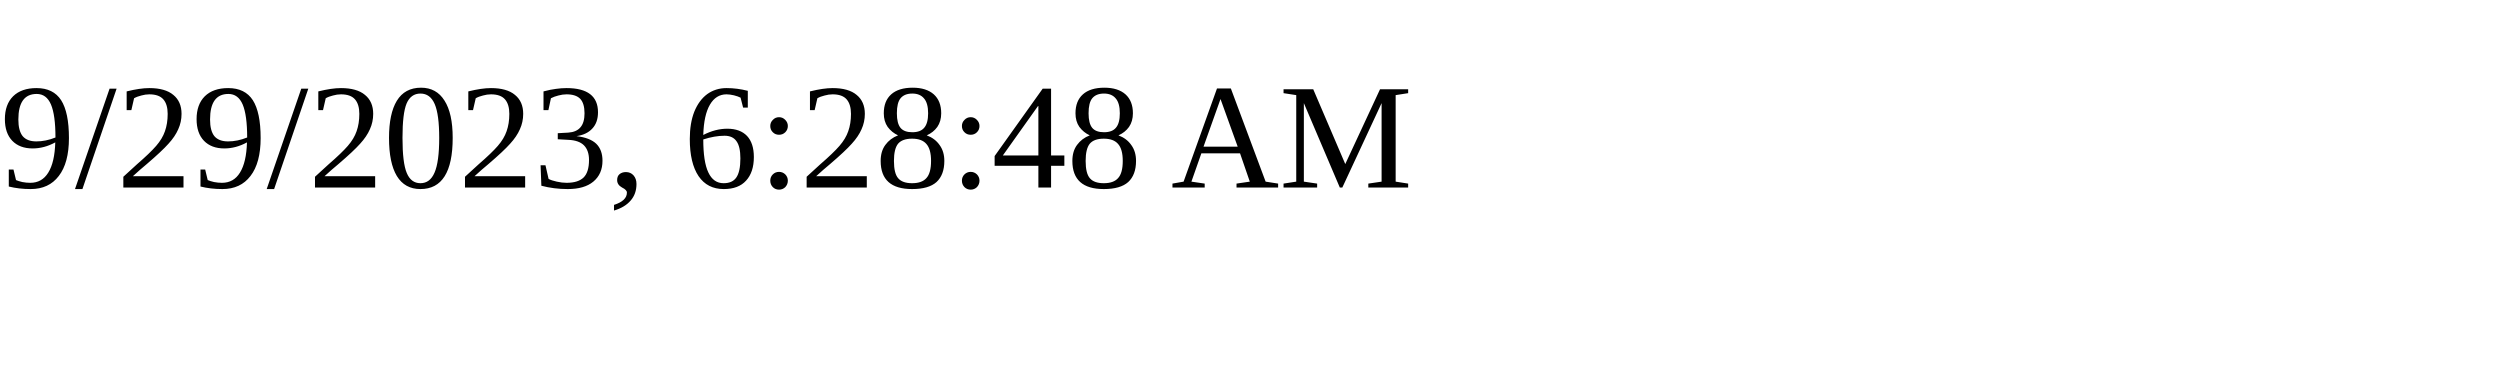
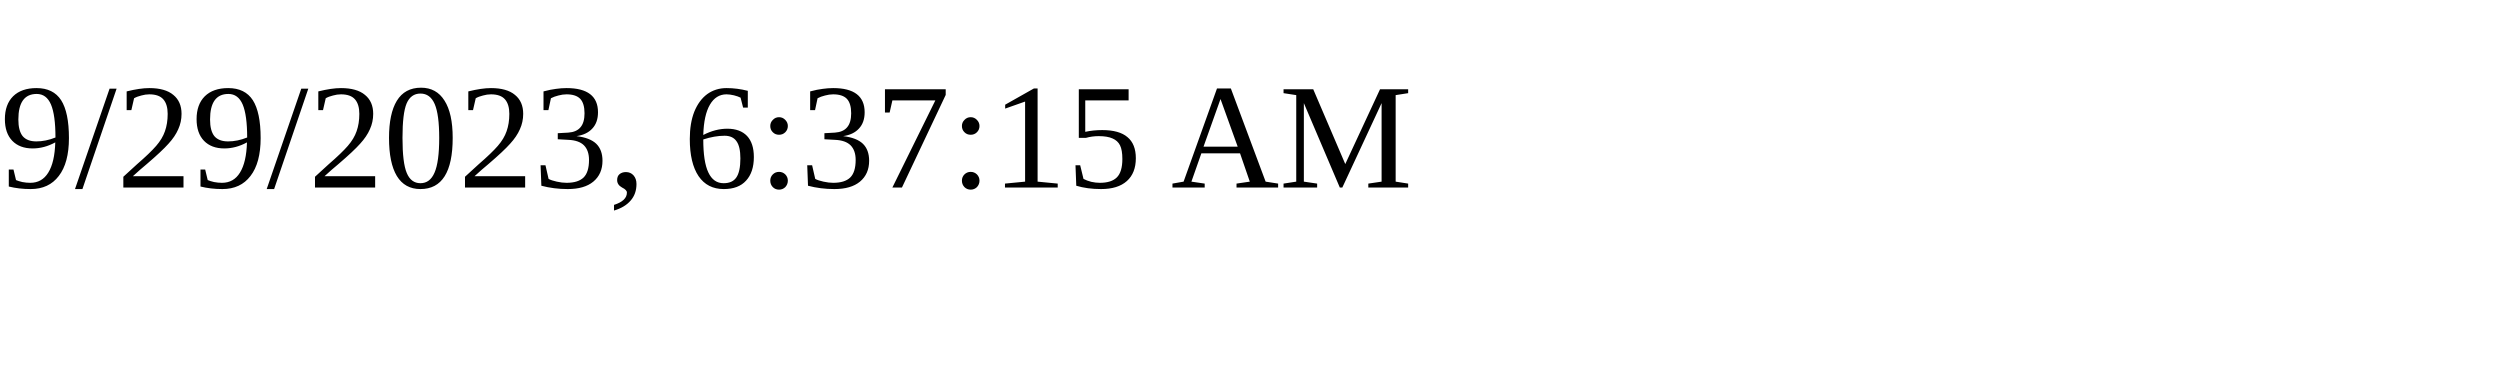
<svg xmlns="http://www.w3.org/2000/svg" height="30" width="200">
-   <text x="0" y="15">9/29/2023, 6:28:48 AM</text>
+   <text x="0" y="15">9/29/2023, 6:37:15 AM</text>
</svg>
